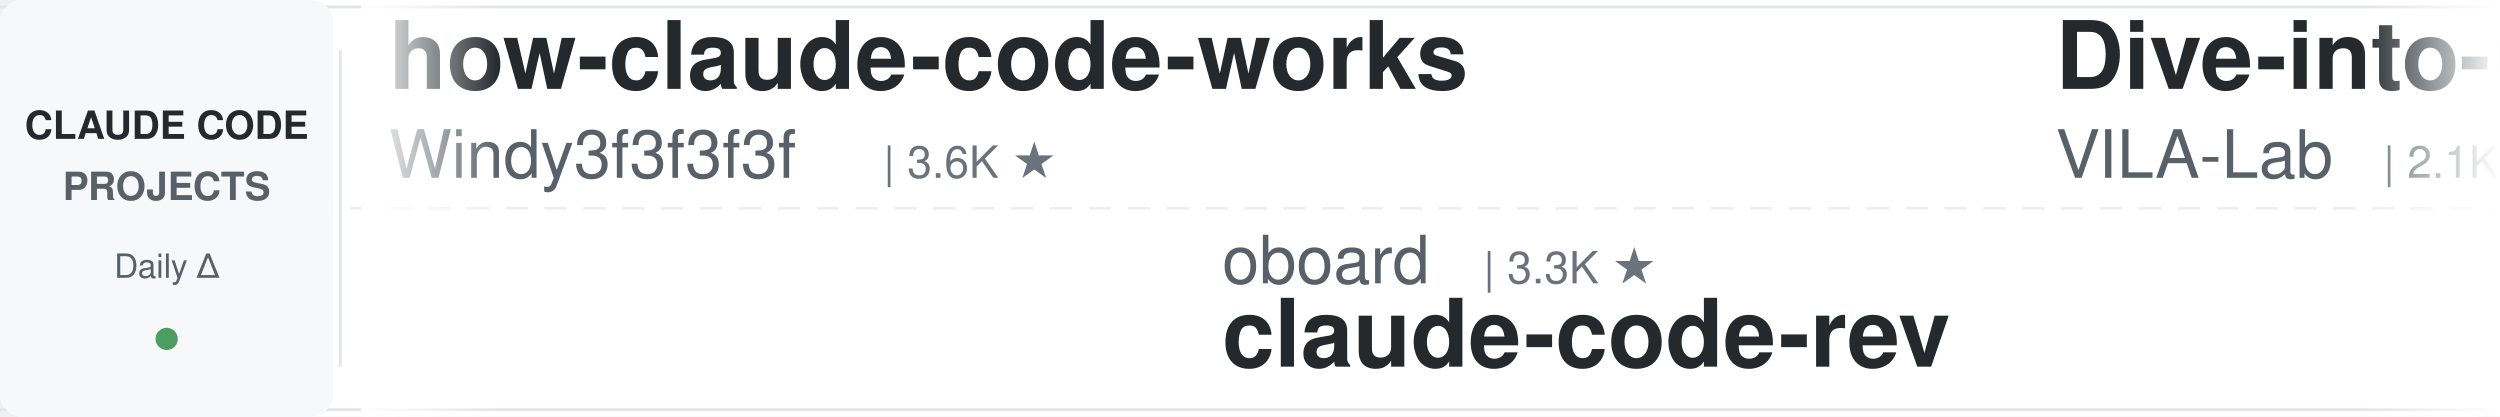
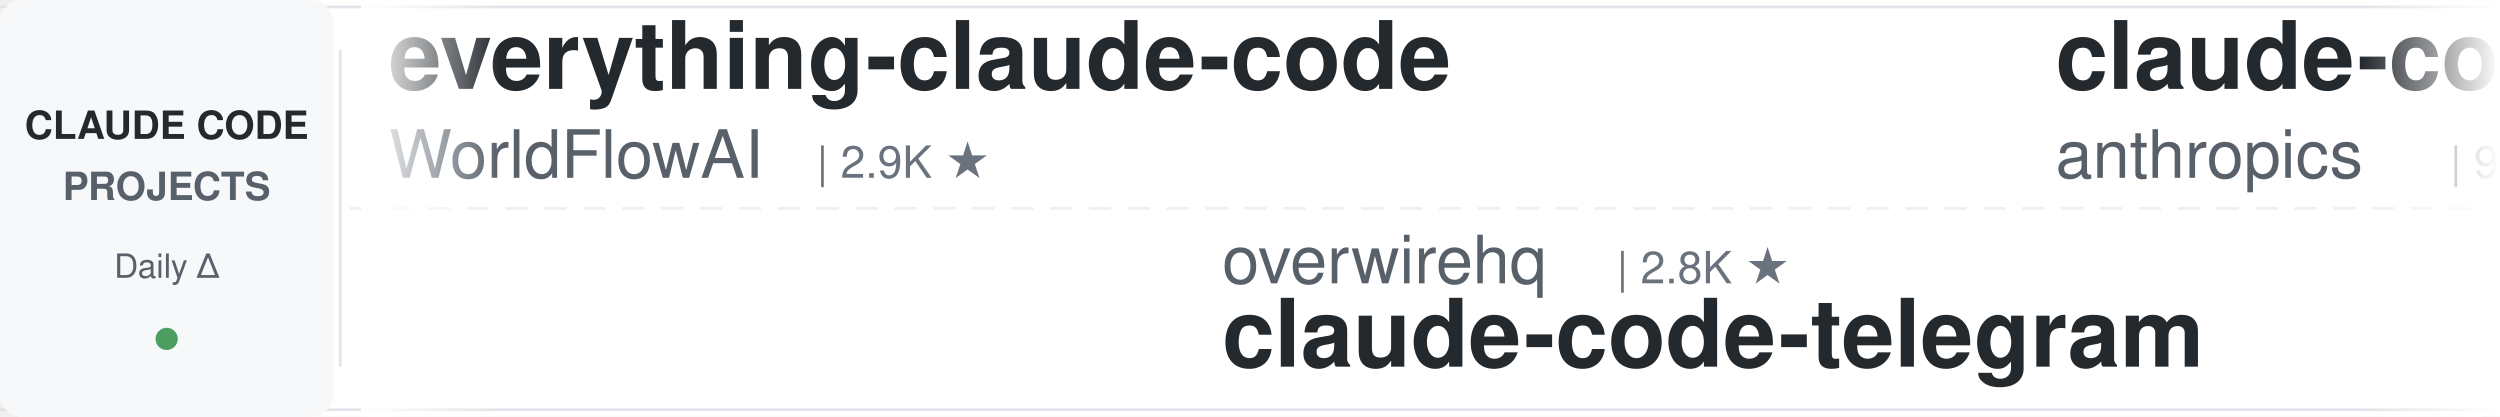
<svg xmlns="http://www.w3.org/2000/svg" width="900" height="150">
  <defs>
    <linearGradient id="leftFade" x1="0%" y1="0%" x2="100%" y2="0%">
      <stop offset="0%" style="stop-color:#ffffff;stop-opacity:1" />
      <stop offset="100%" style="stop-color:#ffffff;stop-opacity:0" />
    </linearGradient>
    <linearGradient id="rightFade" x1="0%" y1="0%" x2="100%" y2="0%">
      <stop offset="0%" style="stop-color:#ffffff;stop-opacity:0" />
      <stop offset="100%" style="stop-color:#ffffff;stop-opacity:1" />
    </linearGradient>
  </defs>
  <rect width="900" height="150" fill="#ffffff" rx="8" />
  <rect x="0" y="2" width="900" height="1" fill="#e1e4e8" />
  <rect x="0" y="147" width="900" height="1" fill="#e1e4e8" />
  <line x1="0" y1="75" x2="900" y2="75" stroke="#e1e4e8" stroke-width="1" stroke-dasharray="8 6" opacity="0.6" />
  <rect x="0" y="0" width="120" height="150" fill="#f6f8fa" rx="8" />
  <text x="60" y="50" font-family="-apple-system, BlinkMacSystemFont, 'Segoe UI', Helvetica, Arial, sans-serif" font-size="14" font-weight="600" fill="#24292e" text-anchor="middle">CLAUDE CODE</text>
  <text x="60" y="72" font-family="-apple-system, BlinkMacSystemFont, 'Segoe UI', Helvetica, Arial, sans-serif" font-size="14" font-weight="600" fill="#586069" text-anchor="middle">PROJECTS</text>
  <text x="60" y="100" font-family="-apple-system, BlinkMacSystemFont, 'Segoe UI', Helvetica, Arial, sans-serif" font-size="12" font-weight="500" fill="#586069" text-anchor="middle">Daily Δ</text>
  <circle cx="60" cy="122" r="4" fill="#22863a" opacity="0.8" />
  <rect x="122" y="18" width="1" height="114" fill="#e1e4e8" />
  <clipPath id="tickerClip">
    <rect x="130" y="0" width="770" height="150" />
  </clipPath>
  <g clip-path="url(#tickerClip)">
    <g id="tickerItems">
      <animateTransform attributeName="transform" attributeType="XML" type="translate" from="0 0" to="-3000 0" dur="54s" repeatCount="indefinite" />
      <g transform="translate(0, 0)">
-         <text x="140" y="32" font-family="-apple-system, BlinkMacSystemFont, 'Segoe UI', Helvetica, Arial, sans-serif" font-size="34" font-weight="600" fill="#24292e">how-claude-code-works</text>
-         <text x="140" y="64" font-family="-apple-system, BlinkMacSystemFont, 'Segoe UI', Helvetica, Arial, sans-serif" font-size="24" font-weight="400" fill="#586069">Windy3f3f3f3f</text>
-         <text x="318" y="64" font-family="-apple-system, BlinkMacSystemFont, 'Segoe UI', Helvetica, Arial, sans-serif" font-size="16" font-weight="500" fill="#6a737d">| 3.6K ★</text>
+         <text x="140" y="32" font-family="-apple-system, BlinkMacSystemFont, 'Segoe UI', Helvetica, Arial, sans-serif" font-size="34" font-weight="600" fill="#24292e">everything-claude-code</text>
+         <text x="140" y="64" font-family="-apple-system, BlinkMacSystemFont, 'Segoe UI', Helvetica, Arial, sans-serif" font-size="24" font-weight="400" fill="#586069">WorldFlowAI</text>
+         <text x="294" y="64" font-family="-apple-system, BlinkMacSystemFont, 'Segoe UI', Helvetica, Arial, sans-serif" font-size="16" font-weight="500" fill="#6a737d">| 2.9K ★</text>
      </g>
      <g transform="translate(300, 0)">
-         <text x="140" y="102" font-family="-apple-system, BlinkMacSystemFont, 'Segoe UI', Helvetica, Arial, sans-serif" font-size="24" font-weight="400" fill="#586069">oboard</text>
-         <text x="234" y="102" font-family="-apple-system, BlinkMacSystemFont, 'Segoe UI', Helvetica, Arial, sans-serif" font-size="16" font-weight="500" fill="#6a737d">| 3.3K ★</text>
-         <text x="140" y="132" font-family="-apple-system, BlinkMacSystemFont, 'Segoe UI', Helvetica, Arial, sans-serif" font-size="34" font-weight="600" fill="#24292e">claude-code-rev</text>
+         <text x="140" y="102" font-family="-apple-system, BlinkMacSystemFont, 'Segoe UI', Helvetica, Arial, sans-serif" font-size="24" font-weight="400" fill="#586069">overwirehq</text>
+         <text x="282" y="102" font-family="-apple-system, BlinkMacSystemFont, 'Segoe UI', Helvetica, Arial, sans-serif" font-size="16" font-weight="500" fill="#6a737d">| 2.8K ★</text>
+         <text x="140" y="132" font-family="-apple-system, BlinkMacSystemFont, 'Segoe UI', Helvetica, Arial, sans-serif" font-size="34" font-weight="600" fill="#24292e">claude-code-telegram</text>
      </g>
      <g transform="translate(600, 0)">
-         <text x="140" y="32" font-family="-apple-system, BlinkMacSystemFont, 'Segoe UI', Helvetica, Arial, sans-serif" font-size="34" font-weight="600" fill="#24292e">Dive-into-Claude-Code</text>
-         <text x="140" y="64" font-family="-apple-system, BlinkMacSystemFont, 'Segoe UI', Helvetica, Arial, sans-serif" font-size="24" font-weight="400" fill="#586069">VILA-Lab</text>
-         <text x="258" y="64" font-family="-apple-system, BlinkMacSystemFont, 'Segoe UI', Helvetica, Arial, sans-serif" font-size="16" font-weight="500" fill="#6a737d">| 2.1K ★</text>
+         <text x="140" y="32" font-family="-apple-system, BlinkMacSystemFont, 'Segoe UI', Helvetica, Arial, sans-serif" font-size="34" font-weight="600" fill="#24292e">claude-code-base-action</text>
+         <text x="140" y="64" font-family="-apple-system, BlinkMacSystemFont, 'Segoe UI', Helvetica, Arial, sans-serif" font-size="24" font-weight="400" fill="#586069">anthropics</text>
+         <text x="282" y="64" font-family="-apple-system, BlinkMacSystemFont, 'Segoe UI', Helvetica, Arial, sans-serif" font-size="16" font-weight="500" fill="#6a737d">| 981 ★</text>
      </g>
      <g transform="translate(900, 0)">
-         <text x="140" y="102" font-family="-apple-system, BlinkMacSystemFont, 'Segoe UI', Helvetica, Arial, sans-serif" font-size="24" font-weight="400" fill="#586069">affaan-m</text>
-         <text x="258" y="102" font-family="-apple-system, BlinkMacSystemFont, 'Segoe UI', Helvetica, Arial, sans-serif" font-size="16" font-weight="500" fill="#6a737d">| 258.0K ★</text>
-         <text x="140" y="132" font-family="-apple-system, BlinkMacSystemFont, 'Segoe UI', Helvetica, Arial, sans-serif" font-size="34" font-weight="600" fill="#24292e">ECC</text>
+         <text x="140" y="102" font-family="-apple-system, BlinkMacSystemFont, 'Segoe UI', Helvetica, Arial, sans-serif" font-size="24" font-weight="400" fill="#586069">feiskyer</text>
+         <text x="258" y="102" font-family="-apple-system, BlinkMacSystemFont, 'Segoe UI', Helvetica, Arial, sans-serif" font-size="16" font-weight="500" fill="#6a737d">| 1.7K ★</text>
+         <text x="140" y="132" font-family="-apple-system, BlinkMacSystemFont, 'Segoe UI', Helvetica, Arial, sans-serif" font-size="34" font-weight="600" fill="#24292e">claude-code-settings</text>
      </g>
      <g transform="translate(1200, 0)">
-         <text x="140" y="32" font-family="-apple-system, BlinkMacSystemFont, 'Segoe UI', Helvetica, Arial, sans-serif" font-size="34" font-weight="600" fill="#24292e">Claude-Code-Source-Study</text>
-         <text x="140" y="64" font-family="-apple-system, BlinkMacSystemFont, 'Segoe UI', Helvetica, Arial, sans-serif" font-size="24" font-weight="400" fill="#586069">luyao618</text>
-         <text x="258" y="64" font-family="-apple-system, BlinkMacSystemFont, 'Segoe UI', Helvetica, Arial, sans-serif" font-size="16" font-weight="500" fill="#6a737d">| 1.7K ★</text>
+         <text x="140" y="32" font-family="-apple-system, BlinkMacSystemFont, 'Segoe UI', Helvetica, Arial, sans-serif" font-size="34" font-weight="600" fill="#24292e">claude-code-guide</text>
+         <text x="140" y="64" font-family="-apple-system, BlinkMacSystemFont, 'Segoe UI', Helvetica, Arial, sans-serif" font-size="24" font-weight="400" fill="#586069">Cranot</text>
+         <text x="234" y="64" font-family="-apple-system, BlinkMacSystemFont, 'Segoe UI', Helvetica, Arial, sans-serif" font-size="16" font-weight="500" fill="#6a737d">| 2.9K ★</text>
      </g>
      <g transform="translate(1500, 0)">
-         <text x="140" y="102" font-family="-apple-system, BlinkMacSystemFont, 'Segoe UI', Helvetica, Arial, sans-serif" font-size="24" font-weight="400" fill="#586069">andrew-kramer-inno</text>
-         <text x="378" y="102" font-family="-apple-system, BlinkMacSystemFont, 'Segoe UI', Helvetica, Arial, sans-serif" font-size="16" font-weight="500" fill="#6a737d">| 596 ★</text>
-         <text x="140" y="132" font-family="-apple-system, BlinkMacSystemFont, 'Segoe UI', Helvetica, Arial, sans-serif" font-size="34" font-weight="600" fill="#24292e">claude-code-source-build</text>
+         <text x="140" y="102" font-family="-apple-system, BlinkMacSystemFont, 'Segoe UI', Helvetica, Arial, sans-serif" font-size="24" font-weight="400" fill="#586069">Yuyz0112</text>
+         <text x="258" y="102" font-family="-apple-system, BlinkMacSystemFont, 'Segoe UI', Helvetica, Arial, sans-serif" font-size="16" font-weight="500" fill="#6a737d">| 2.4K ★</text>
+         <text x="140" y="132" font-family="-apple-system, BlinkMacSystemFont, 'Segoe UI', Helvetica, Arial, sans-serif" font-size="34" font-weight="600" fill="#24292e">claude-code-reverse</text>
      </g>
      <g transform="translate(1800, 0)">
-         <text x="140" y="32" font-family="-apple-system, BlinkMacSystemFont, 'Segoe UI', Helvetica, Arial, sans-serif" font-size="34" font-weight="600" fill="#24292e">awesome-claude-code-plug...</text>
-         <text x="140" y="64" font-family="-apple-system, BlinkMacSystemFont, 'Segoe UI', Helvetica, Arial, sans-serif" font-size="24" font-weight="400" fill="#586069">ccplugins</text>
-         <text x="270" y="64" font-family="-apple-system, BlinkMacSystemFont, 'Segoe UI', Helvetica, Arial, sans-serif" font-size="16" font-weight="500" fill="#6a737d">| 938 ★</text>
+         <text x="140" y="32" font-family="-apple-system, BlinkMacSystemFont, 'Segoe UI', Helvetica, Arial, sans-serif" font-size="34" font-weight="600" fill="#24292e">claude-code-from-source</text>
+         <text x="140" y="64" font-family="-apple-system, BlinkMacSystemFont, 'Segoe UI', Helvetica, Arial, sans-serif" font-size="24" font-weight="400" fill="#586069">alejandrobalderas</text>
+         <text x="366" y="64" font-family="-apple-system, BlinkMacSystemFont, 'Segoe UI', Helvetica, Arial, sans-serif" font-size="16" font-weight="500" fill="#6a737d">| 2.8K ★</text>
      </g>
      <g transform="translate(2100, 0)">
-         <text x="140" y="102" font-family="-apple-system, BlinkMacSystemFont, 'Segoe UI', Helvetica, Arial, sans-serif" font-size="24" font-weight="400" fill="#586069">zebbern</text>
-         <text x="246" y="102" font-family="-apple-system, BlinkMacSystemFont, 'Segoe UI', Helvetica, Arial, sans-serif" font-size="16" font-weight="500" fill="#6a737d">| 4.6K ★</text>
-         <text x="140" y="132" font-family="-apple-system, BlinkMacSystemFont, 'Segoe UI', Helvetica, Arial, sans-serif" font-size="34" font-weight="600" fill="#24292e">claude-code-guide</text>
+         <text x="140" y="102" font-family="-apple-system, BlinkMacSystemFont, 'Segoe UI', Helvetica, Arial, sans-serif" font-size="24" font-weight="400" fill="#586069">Alishahryar1</text>
+         <text x="306" y="102" font-family="-apple-system, BlinkMacSystemFont, 'Segoe UI', Helvetica, Arial, sans-serif" font-size="16" font-weight="500" fill="#6a737d">| 54.9K ★</text>
+         <text x="140" y="132" font-family="-apple-system, BlinkMacSystemFont, 'Segoe UI', Helvetica, Arial, sans-serif" font-size="34" font-weight="600" fill="#24292e">free-claude-code</text>
      </g>
      <g transform="translate(2400, 0)">
-         <text x="140" y="32" font-family="-apple-system, BlinkMacSystemFont, 'Segoe UI', Helvetica, Arial, sans-serif" font-size="34" font-weight="600" fill="#24292e">claude-code-ultimate-gui...</text>
-         <text x="140" y="64" font-family="-apple-system, BlinkMacSystemFont, 'Segoe UI', Helvetica, Arial, sans-serif" font-size="24" font-weight="400" fill="#586069">FlorianBruniaux</text>
-         <text x="342" y="64" font-family="-apple-system, BlinkMacSystemFont, 'Segoe UI', Helvetica, Arial, sans-serif" font-size="16" font-weight="500" fill="#6a737d">| 6.0K ★</text>
+         <text x="140" y="32" font-family="-apple-system, BlinkMacSystemFont, 'Segoe UI', Helvetica, Arial, sans-serif" font-size="34" font-weight="600" fill="#24292e">claude-code-prompts</text>
+         <text x="140" y="64" font-family="-apple-system, BlinkMacSystemFont, 'Segoe UI', Helvetica, Arial, sans-serif" font-size="24" font-weight="400" fill="#586069">repowise-dev</text>
+         <text x="306" y="64" font-family="-apple-system, BlinkMacSystemFont, 'Segoe UI', Helvetica, Arial, sans-serif" font-size="16" font-weight="500" fill="#6a737d">| 1.2K ★</text>
      </g>
      <g transform="translate(2700, 0)">
-         <text x="140" y="102" font-family="-apple-system, BlinkMacSystemFont, 'Segoe UI', Helvetica, Arial, sans-serif" font-size="24" font-weight="400" fill="#586069">krusemediallc</text>
-         <text x="318" y="102" font-family="-apple-system, BlinkMacSystemFont, 'Segoe UI', Helvetica, Arial, sans-serif" font-size="16" font-weight="500" fill="#6a737d">| 1.5K ★</text>
-         <text x="140" y="132" font-family="-apple-system, BlinkMacSystemFont, 'Segoe UI', Helvetica, Arial, sans-serif" font-size="34" font-weight="600" fill="#24292e">arcads-claude-code</text>
+         <text x="140" y="102" font-family="-apple-system, BlinkMacSystemFont, 'Segoe UI', Helvetica, Arial, sans-serif" font-size="24" font-weight="400" fill="#586069">shanraisshan</text>
+         <text x="306" y="102" font-family="-apple-system, BlinkMacSystemFont, 'Segoe UI', Helvetica, Arial, sans-serif" font-size="16" font-weight="500" fill="#6a737d">| 65.9K ★</text>
+         <text x="140" y="132" font-family="-apple-system, BlinkMacSystemFont, 'Segoe UI', Helvetica, Arial, sans-serif" font-size="34" font-weight="600" fill="#24292e">claude-code-best-practic...</text>
      </g>
      <g transform="translate(3000, 0)">
-         <text x="140" y="32" font-family="-apple-system, BlinkMacSystemFont, 'Segoe UI', Helvetica, Arial, sans-serif" font-size="34" font-weight="600" fill="#24292e">how-claude-code-works</text>
-         <text x="140" y="64" font-family="-apple-system, BlinkMacSystemFont, 'Segoe UI', Helvetica, Arial, sans-serif" font-size="24" font-weight="400" fill="#586069">Windy3f3f3f3f</text>
-         <text x="318" y="64" font-family="-apple-system, BlinkMacSystemFont, 'Segoe UI', Helvetica, Arial, sans-serif" font-size="16" font-weight="500" fill="#6a737d">| 3.6K ★</text>
+         <text x="140" y="32" font-family="-apple-system, BlinkMacSystemFont, 'Segoe UI', Helvetica, Arial, sans-serif" font-size="34" font-weight="600" fill="#24292e">everything-claude-code</text>
+         <text x="140" y="64" font-family="-apple-system, BlinkMacSystemFont, 'Segoe UI', Helvetica, Arial, sans-serif" font-size="24" font-weight="400" fill="#586069">WorldFlowAI</text>
+         <text x="294" y="64" font-family="-apple-system, BlinkMacSystemFont, 'Segoe UI', Helvetica, Arial, sans-serif" font-size="16" font-weight="500" fill="#6a737d">| 2.9K ★</text>
      </g>
      <g transform="translate(3300, 0)">
-         <text x="140" y="102" font-family="-apple-system, BlinkMacSystemFont, 'Segoe UI', Helvetica, Arial, sans-serif" font-size="24" font-weight="400" fill="#586069">oboard</text>
-         <text x="234" y="102" font-family="-apple-system, BlinkMacSystemFont, 'Segoe UI', Helvetica, Arial, sans-serif" font-size="16" font-weight="500" fill="#6a737d">| 3.3K ★</text>
-         <text x="140" y="132" font-family="-apple-system, BlinkMacSystemFont, 'Segoe UI', Helvetica, Arial, sans-serif" font-size="34" font-weight="600" fill="#24292e">claude-code-rev</text>
+         <text x="140" y="102" font-family="-apple-system, BlinkMacSystemFont, 'Segoe UI', Helvetica, Arial, sans-serif" font-size="24" font-weight="400" fill="#586069">overwirehq</text>
+         <text x="282" y="102" font-family="-apple-system, BlinkMacSystemFont, 'Segoe UI', Helvetica, Arial, sans-serif" font-size="16" font-weight="500" fill="#6a737d">| 2.8K ★</text>
+         <text x="140" y="132" font-family="-apple-system, BlinkMacSystemFont, 'Segoe UI', Helvetica, Arial, sans-serif" font-size="34" font-weight="600" fill="#24292e">claude-code-telegram</text>
      </g>
      <g transform="translate(3600, 0)">
-         <text x="140" y="32" font-family="-apple-system, BlinkMacSystemFont, 'Segoe UI', Helvetica, Arial, sans-serif" font-size="34" font-weight="600" fill="#24292e">Dive-into-Claude-Code</text>
-         <text x="140" y="64" font-family="-apple-system, BlinkMacSystemFont, 'Segoe UI', Helvetica, Arial, sans-serif" font-size="24" font-weight="400" fill="#586069">VILA-Lab</text>
-         <text x="258" y="64" font-family="-apple-system, BlinkMacSystemFont, 'Segoe UI', Helvetica, Arial, sans-serif" font-size="16" font-weight="500" fill="#6a737d">| 2.1K ★</text>
+         <text x="140" y="32" font-family="-apple-system, BlinkMacSystemFont, 'Segoe UI', Helvetica, Arial, sans-serif" font-size="34" font-weight="600" fill="#24292e">claude-code-base-action</text>
+         <text x="140" y="64" font-family="-apple-system, BlinkMacSystemFont, 'Segoe UI', Helvetica, Arial, sans-serif" font-size="24" font-weight="400" fill="#586069">anthropics</text>
+         <text x="282" y="64" font-family="-apple-system, BlinkMacSystemFont, 'Segoe UI', Helvetica, Arial, sans-serif" font-size="16" font-weight="500" fill="#6a737d">| 981 ★</text>
      </g>
      <g transform="translate(3900, 0)">
-         <text x="140" y="102" font-family="-apple-system, BlinkMacSystemFont, 'Segoe UI', Helvetica, Arial, sans-serif" font-size="24" font-weight="400" fill="#586069">affaan-m</text>
-         <text x="258" y="102" font-family="-apple-system, BlinkMacSystemFont, 'Segoe UI', Helvetica, Arial, sans-serif" font-size="16" font-weight="500" fill="#6a737d">| 258.0K ★</text>
-         <text x="140" y="132" font-family="-apple-system, BlinkMacSystemFont, 'Segoe UI', Helvetica, Arial, sans-serif" font-size="34" font-weight="600" fill="#24292e">ECC</text>
+         <text x="140" y="102" font-family="-apple-system, BlinkMacSystemFont, 'Segoe UI', Helvetica, Arial, sans-serif" font-size="24" font-weight="400" fill="#586069">feiskyer</text>
+         <text x="258" y="102" font-family="-apple-system, BlinkMacSystemFont, 'Segoe UI', Helvetica, Arial, sans-serif" font-size="16" font-weight="500" fill="#6a737d">| 1.7K ★</text>
+         <text x="140" y="132" font-family="-apple-system, BlinkMacSystemFont, 'Segoe UI', Helvetica, Arial, sans-serif" font-size="34" font-weight="600" fill="#24292e">claude-code-settings</text>
      </g>
    </g>
  </g>
  <rect x="130" y="0" width="50" height="150" fill="url(#leftFade)" />
  <rect x="850" y="0" width="50" height="150" fill="url(#rightFade)" />
</svg>
